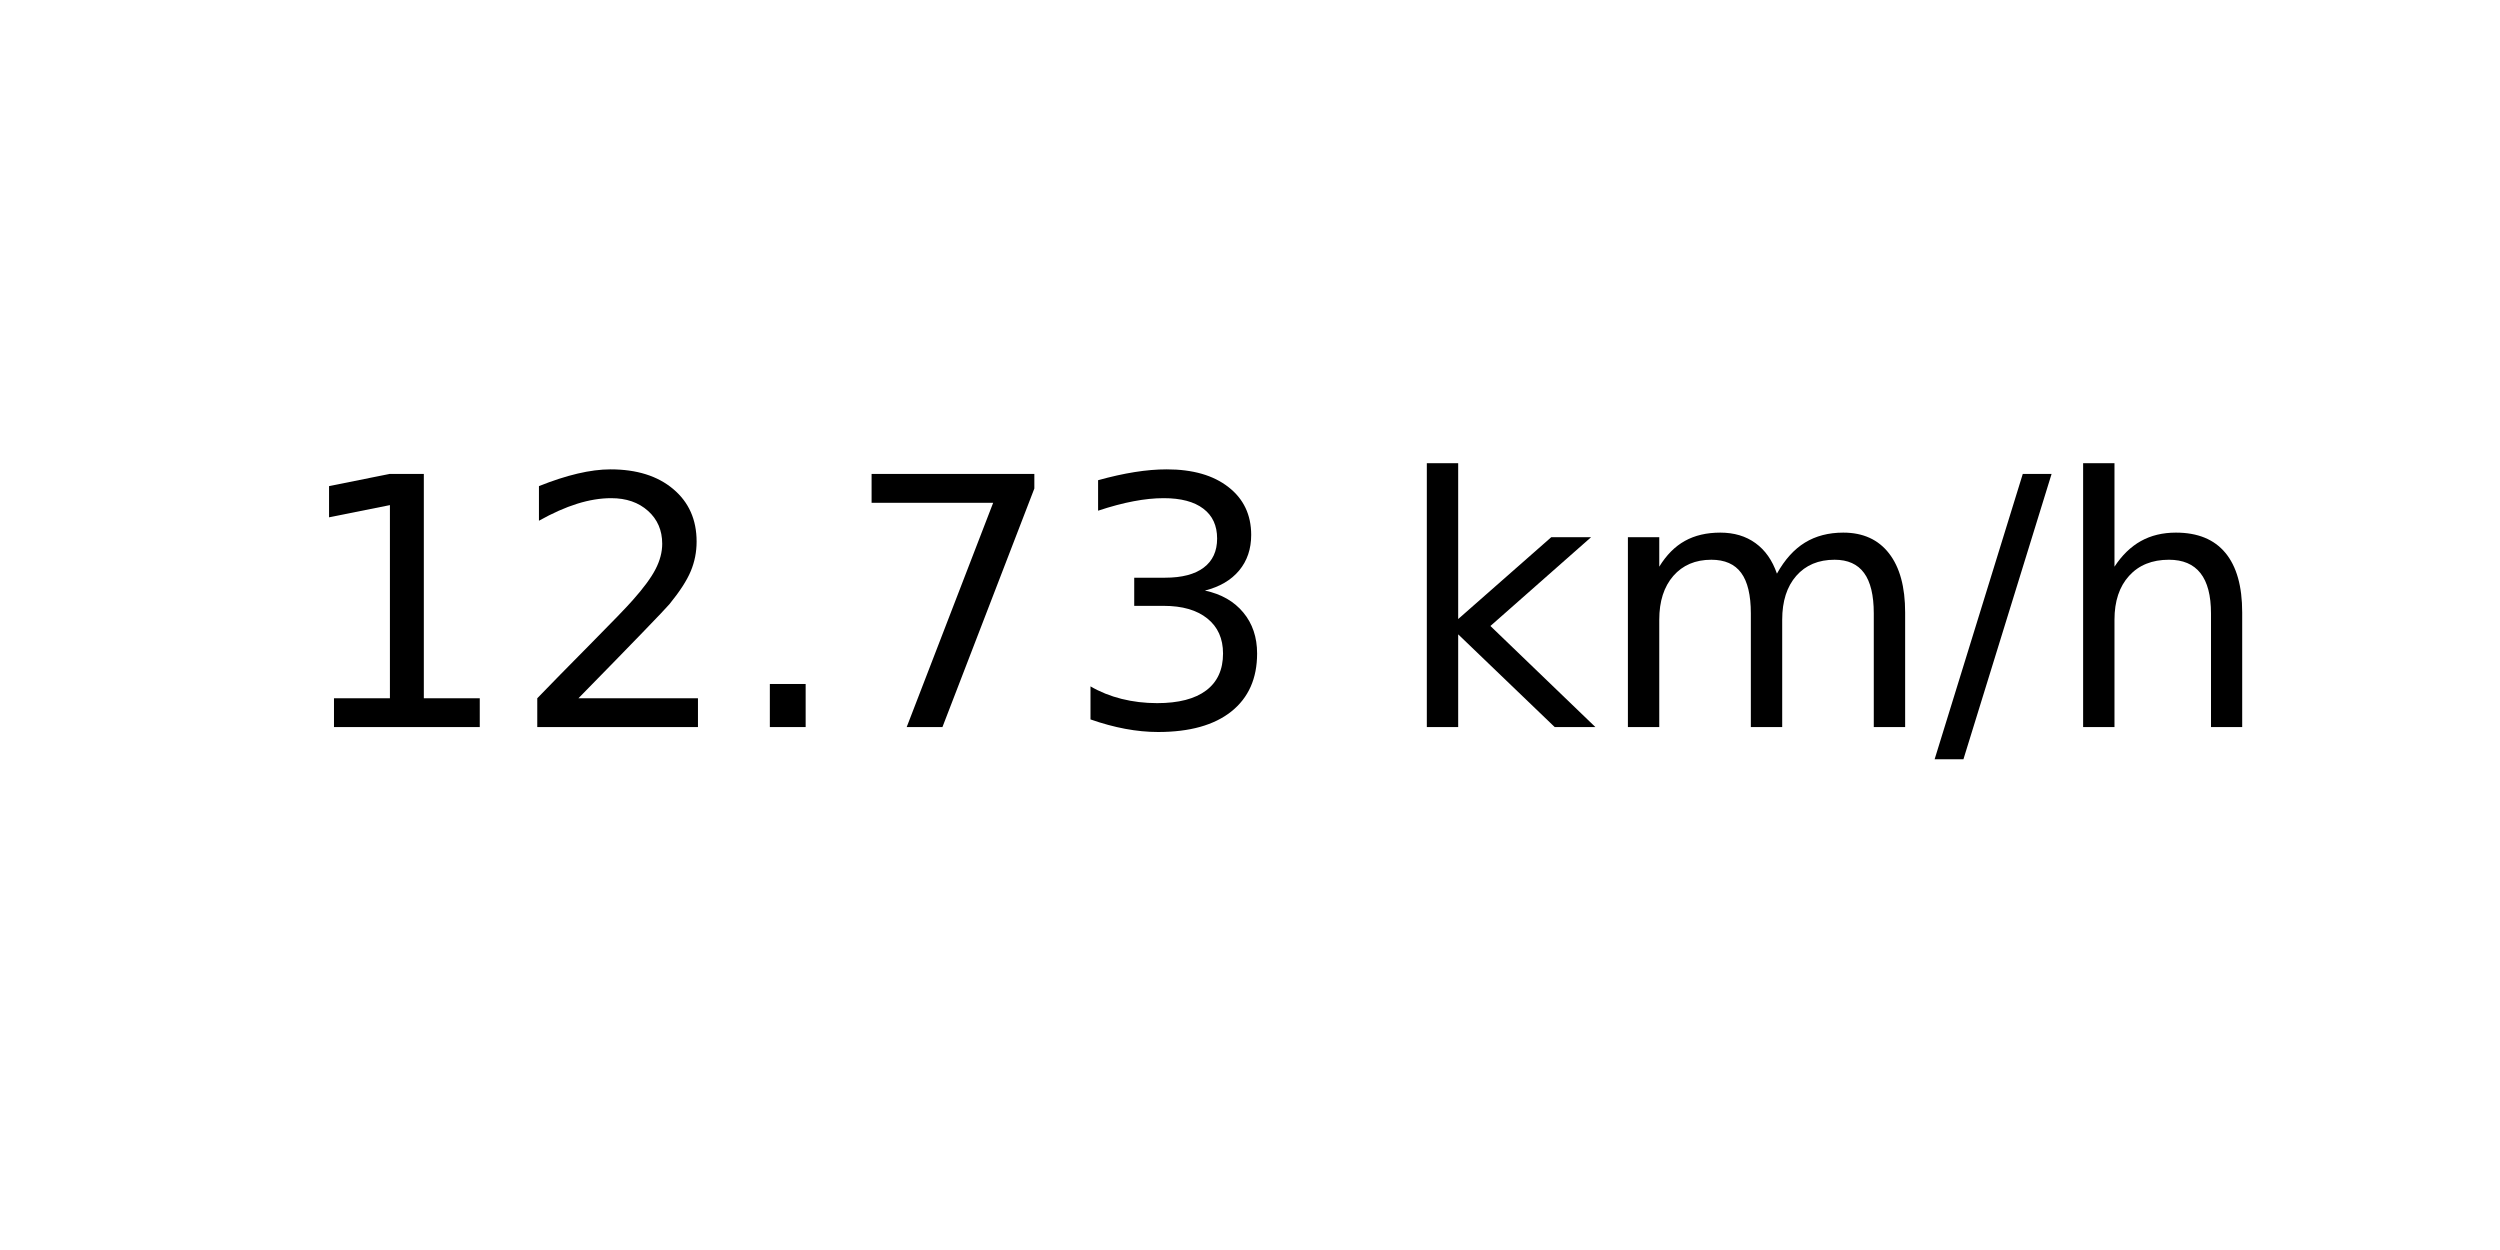
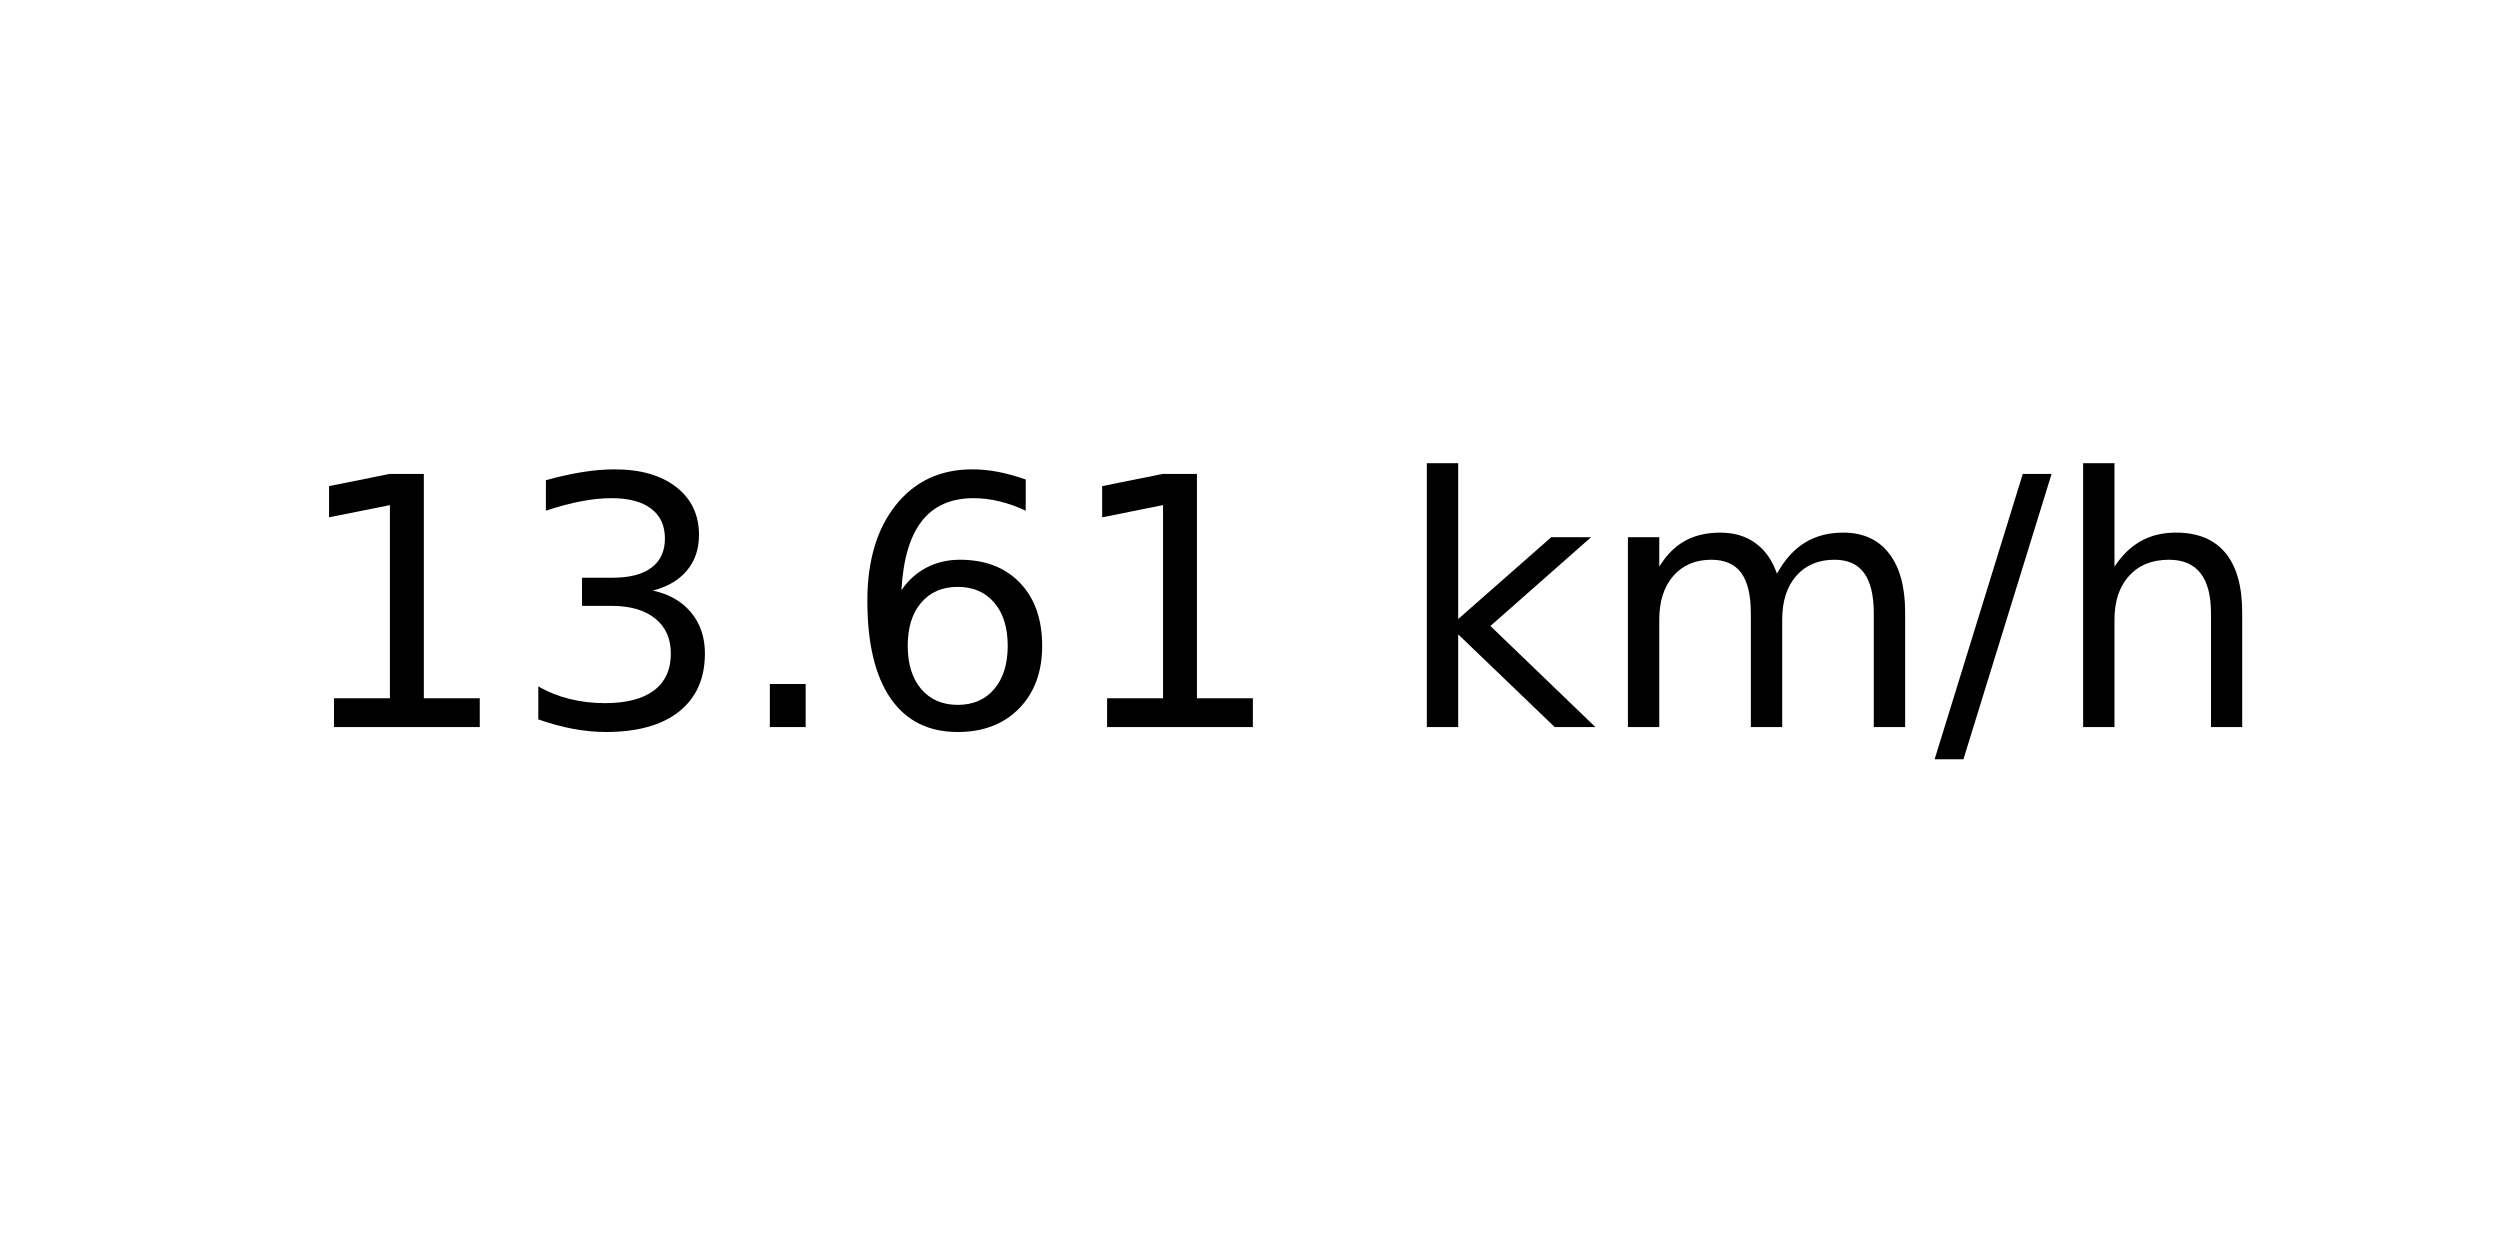
<svg xmlns="http://www.w3.org/2000/svg" xmlns:xlink="http://www.w3.org/1999/xlink" width="72pt" height="36pt" viewBox="0 0 72 36" version="1.1">
  <defs>
    <style type="text/css">*{stroke-linejoin: round; stroke-linecap: butt}</style>
  </defs>
  <g id="figure_1">
    <g id="axes_1">
      <g id="text_1">
        <g transform="translate(8.378125 20.93937) scale(0.1 -0.1)">
          <defs>
            <path id="DejaVuSans-31" d="M 794 531  L 1825 531  L 1825 4091  L 703 3866  L 703 4441  L 1819 4666  L 2450 4666  L 2450 531  L 3481 531  L 3481 0  L 794 0  L 794 531  z " transform="scale(0.015625)" />
-             <path id="DejaVuSans-32" d="M 1228 531  L 3431 531  L 3431 0  L 469 0  L 469 531  Q 828 903 1448 1529  Q 2069 2156 2228 2338  Q 2531 2678 2651 2914  Q 2772 3150 2772 3378  Q 2772 3750 2511 3984  Q 2250 4219 1831 4219  Q 1534 4219 1204 4116  Q 875 4013 500 3803  L 500 4441  Q 881 4594 1212 4672  Q 1544 4750 1819 4750  Q 2544 4750 2975 4387  Q 3406 4025 3406 3419  Q 3406 3131 3298 2873  Q 3191 2616 2906 2266  Q 2828 2175 2409 1742  Q 1991 1309 1228 531  z " transform="scale(0.015625)" />
+             <path id="DejaVuSans-33" d="M 2597 2516  Q 3050 2419 3304 2112  Q 3559 1806 3559 1356  Q 3559 666 3084 287  Q 2609 -91 1734 -91  Q 1441 -91 1130 -33  Q 819 25 488 141  L 488 750  Q 750 597 1062 519  Q 1375 441 1716 441  Q 2309 441 2620 675  Q 2931 909 2931 1356  Q 2931 1769 2642 2001  Q 2353 2234 1838 2234  L 1294 2234  L 1294 2753  L 1863 2753  Q 2328 2753 2575 2939  Q 2822 3125 2822 3475  Q 2822 3834 2567 4026  Q 2313 4219 1838 4219  Q 1578 4219 1281 4162  Q 984 4106 628 3988  L 628 4550  Q 988 4650 1302 4700  Q 1616 4750 1894 4750  Q 2613 4750 3031 4423  Q 3450 4097 3450 3541  Q 3450 3153 3228 2886  Q 3006 2619 2597 2516  z " transform="scale(0.015625)" />
            <path id="DejaVuSans-2e" d="M 684 794  L 1344 794  L 1344 0  L 684 0  L 684 794  z " transform="scale(0.015625)" />
-             <path id="DejaVuSans-37" d="M 525 4666  L 3525 4666  L 3525 4397  L 1831 0  L 1172 0  L 2766 4134  L 525 4134  L 525 4666  z " transform="scale(0.015625)" />
-             <path id="DejaVuSans-33" d="M 2597 2516  Q 3050 2419 3304 2112  Q 3559 1806 3559 1356  Q 3559 666 3084 287  Q 2609 -91 1734 -91  Q 1441 -91 1130 -33  Q 819 25 488 141  L 488 750  Q 750 597 1062 519  Q 1375 441 1716 441  Q 2309 441 2620 675  Q 2931 909 2931 1356  Q 2931 1769 2642 2001  Q 2353 2234 1838 2234  L 1294 2234  L 1294 2753  L 1863 2753  Q 2328 2753 2575 2939  Q 2822 3125 2822 3475  Q 2822 3834 2567 4026  Q 2313 4219 1838 4219  Q 1578 4219 1281 4162  Q 984 4106 628 3988  L 628 4550  Q 988 4650 1302 4700  Q 1616 4750 1894 4750  Q 2613 4750 3031 4423  Q 3450 4097 3450 3541  Q 3450 3153 3228 2886  Q 3006 2619 2597 2516  z " transform="scale(0.015625)" />
+             <path id="DejaVuSans-36" d="M 2113 2584  Q 1688 2584 1439 2293  Q 1191 2003 1191 1497  Q 1191 994 1439 701  Q 1688 409 2113 409  Q 2538 409 2786 701  Q 3034 994 3034 1497  Q 3034 2003 2786 2293  Q 2538 2584 2113 2584  z M 3366 4563  L 3366 3988  Q 3128 4100 2886 4159  Q 2644 4219 2406 4219  Q 1781 4219 1451 3797  Q 1122 3375 1075 2522  Q 1259 2794 1537 2939  Q 1816 3084 2150 3084  Q 2853 3084 3261 2657  Q 3669 2231 3669 1497  Q 3669 778 3244 343  Q 2819 -91 2113 -91  Q 1303 -91 875 529  Q 447 1150 447 2328  Q 447 3434 972 4092  Q 1497 4750 2381 4750  Q 2619 4750 2861 4703  Q 3103 4656 3366 4563  z " transform="scale(0.015625)" />
            <path id="DejaVuSans-20" transform="scale(0.015625)" />
            <path id="DejaVuSans-6b" d="M 581 4863  L 1159 4863  L 1159 1991  L 2875 3500  L 3609 3500  L 1753 1863  L 3688 0  L 2938 0  L 1159 1709  L 1159 0  L 581 0  L 581 4863  z " transform="scale(0.015625)" />
            <path id="DejaVuSans-6d" d="M 3328 2828  Q 3544 3216 3844 3400  Q 4144 3584 4550 3584  Q 5097 3584 5394 3201  Q 5691 2819 5691 2113  L 5691 0  L 5113 0  L 5113 2094  Q 5113 2597 4934 2840  Q 4756 3084 4391 3084  Q 3944 3084 3684 2787  Q 3425 2491 3425 1978  L 3425 0  L 2847 0  L 2847 2094  Q 2847 2600 2669 2842  Q 2491 3084 2119 3084  Q 1678 3084 1418 2786  Q 1159 2488 1159 1978  L 1159 0  L 581 0  L 581 3500  L 1159 3500  L 1159 2956  Q 1356 3278 1631 3431  Q 1906 3584 2284 3584  Q 2666 3584 2933 3390  Q 3200 3197 3328 2828  z " transform="scale(0.015625)" />
            <path id="DejaVuSans-2f" d="M 1625 4666  L 2156 4666  L 531 -594  L 0 -594  L 1625 4666  z " transform="scale(0.015625)" />
            <path id="DejaVuSans-68" d="M 3513 2113  L 3513 0  L 2938 0  L 2938 2094  Q 2938 2591 2744 2837  Q 2550 3084 2163 3084  Q 1697 3084 1428 2787  Q 1159 2491 1159 1978  L 1159 0  L 581 0  L 581 4863  L 1159 4863  L 1159 2956  Q 1366 3272 1645 3428  Q 1925 3584 2291 3584  Q 2894 3584 3203 3211  Q 3513 2838 3513 2113  z " transform="scale(0.015625)" />
          </defs>
          <use xlink:href="#DejaVuSans-31" />
-           <use xlink:href="#DejaVuSans-32" x="63.623" />
+           <use xlink:href="#DejaVuSans-33" x="63.623" />
          <use xlink:href="#DejaVuSans-2e" x="127.246" />
-           <use xlink:href="#DejaVuSans-37" x="159.033" />
-           <use xlink:href="#DejaVuSans-33" x="222.656" />
+           <use xlink:href="#DejaVuSans-36" x="159.033" />
+           <use xlink:href="#DejaVuSans-31" x="222.656" />
          <use xlink:href="#DejaVuSans-20" x="286.279" />
          <use xlink:href="#DejaVuSans-6b" x="318.066" />
          <use xlink:href="#DejaVuSans-6d" x="375.977" />
          <use xlink:href="#DejaVuSans-2f" x="473.389" />
          <use xlink:href="#DejaVuSans-68" x="507.08" />
        </g>
      </g>
    </g>
  </g>
</svg>
